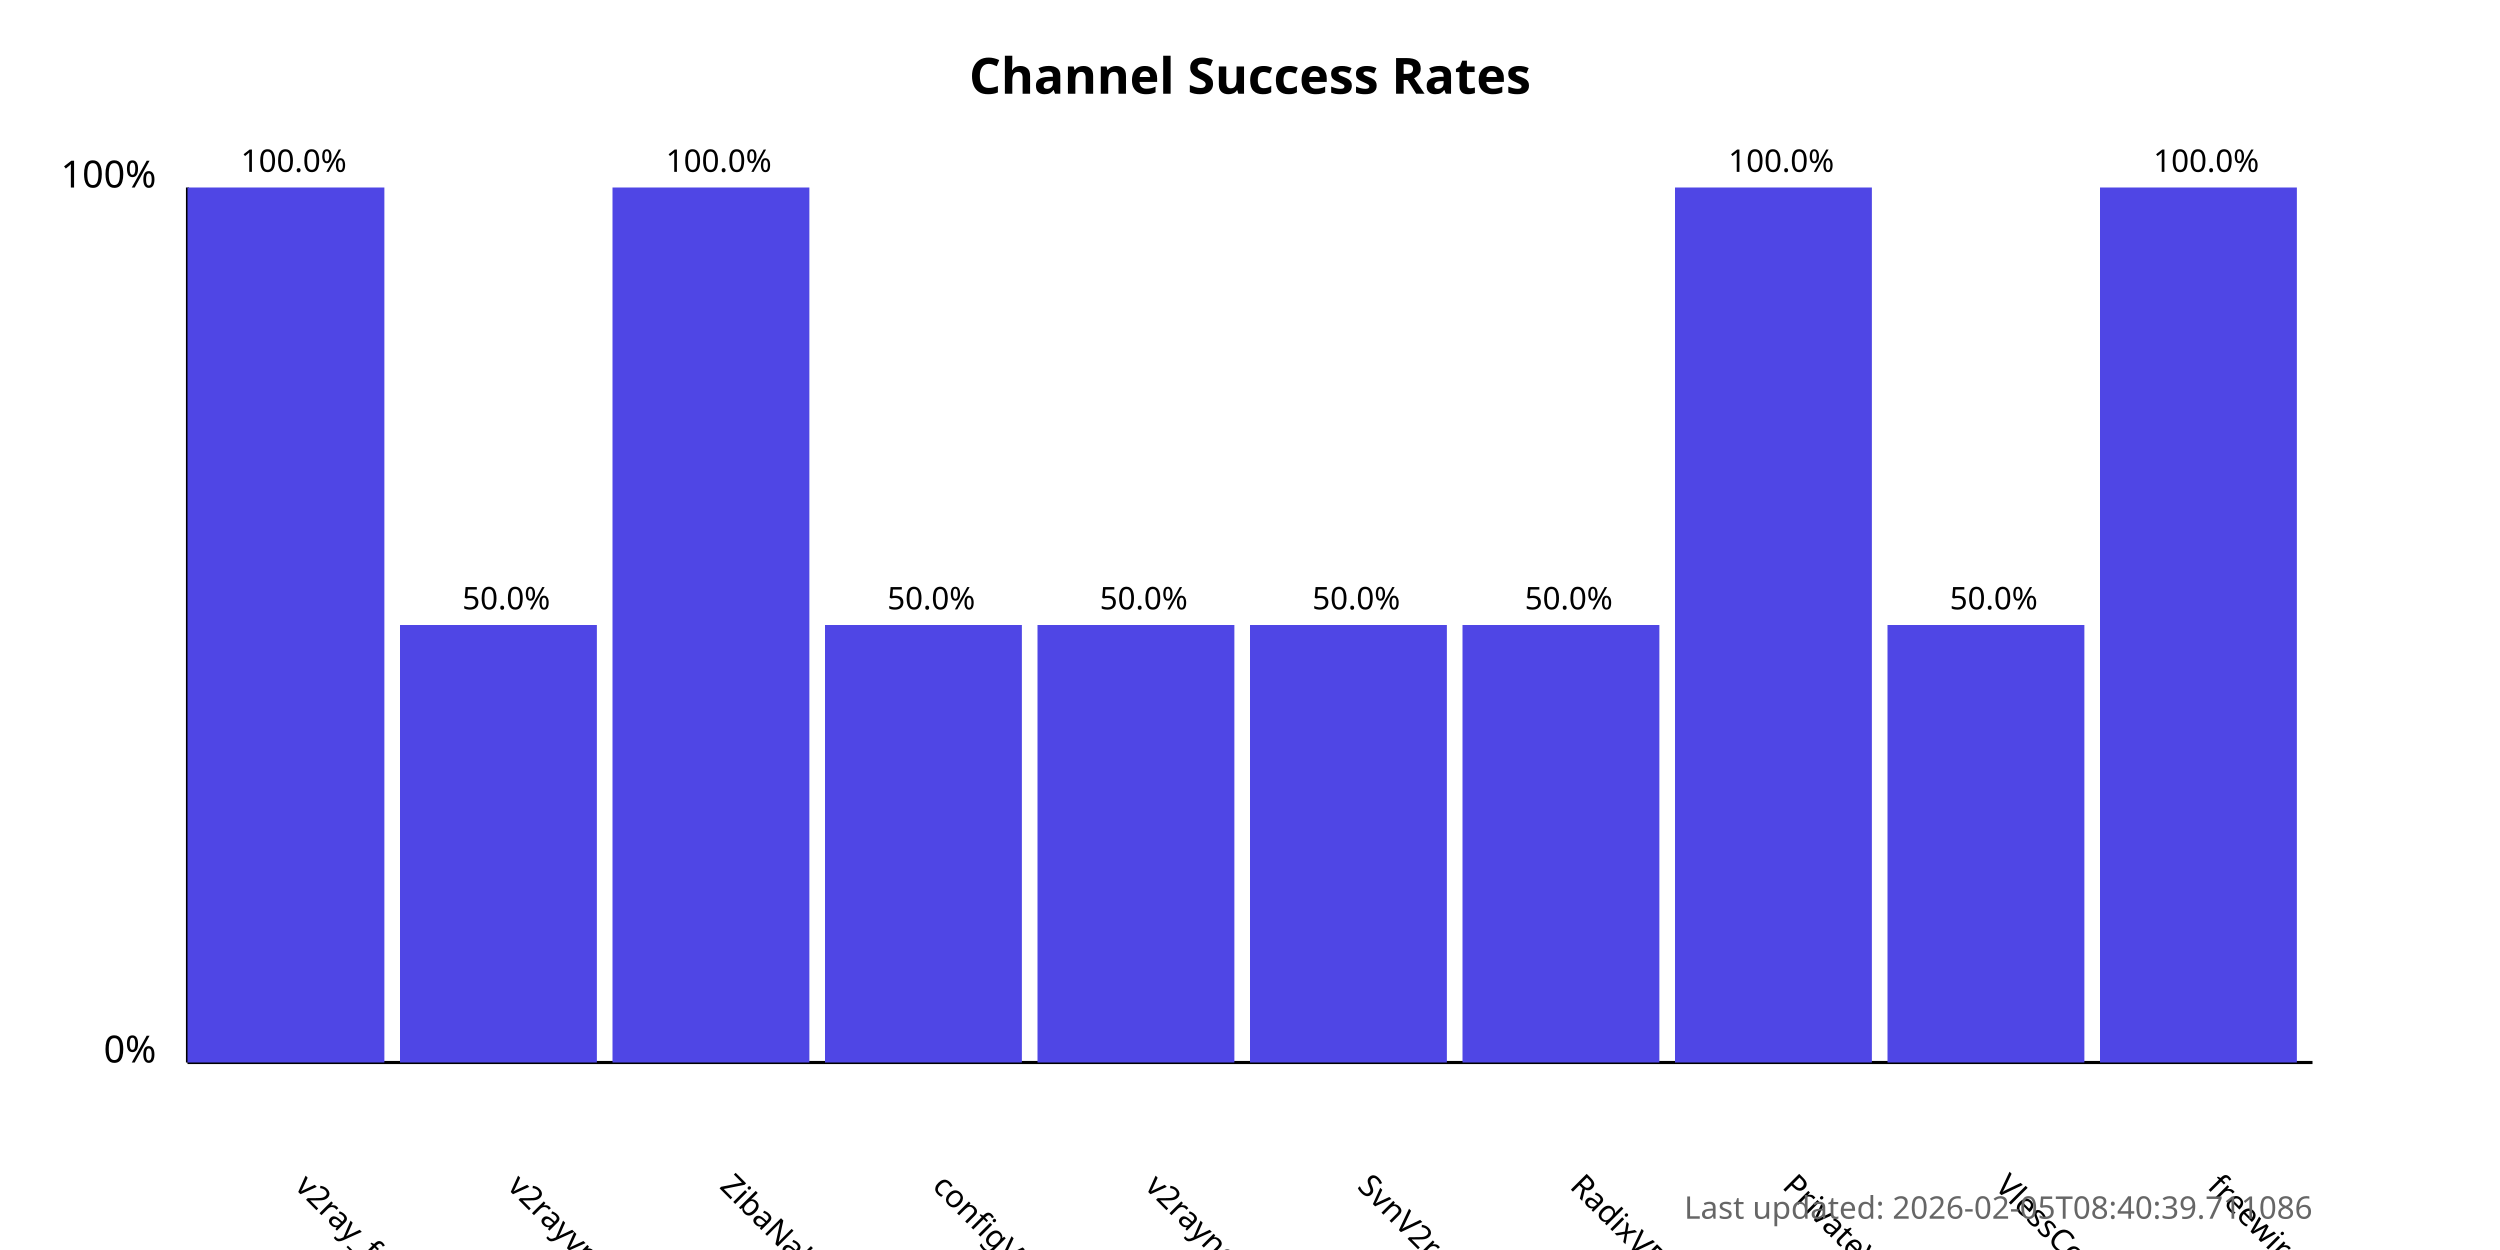
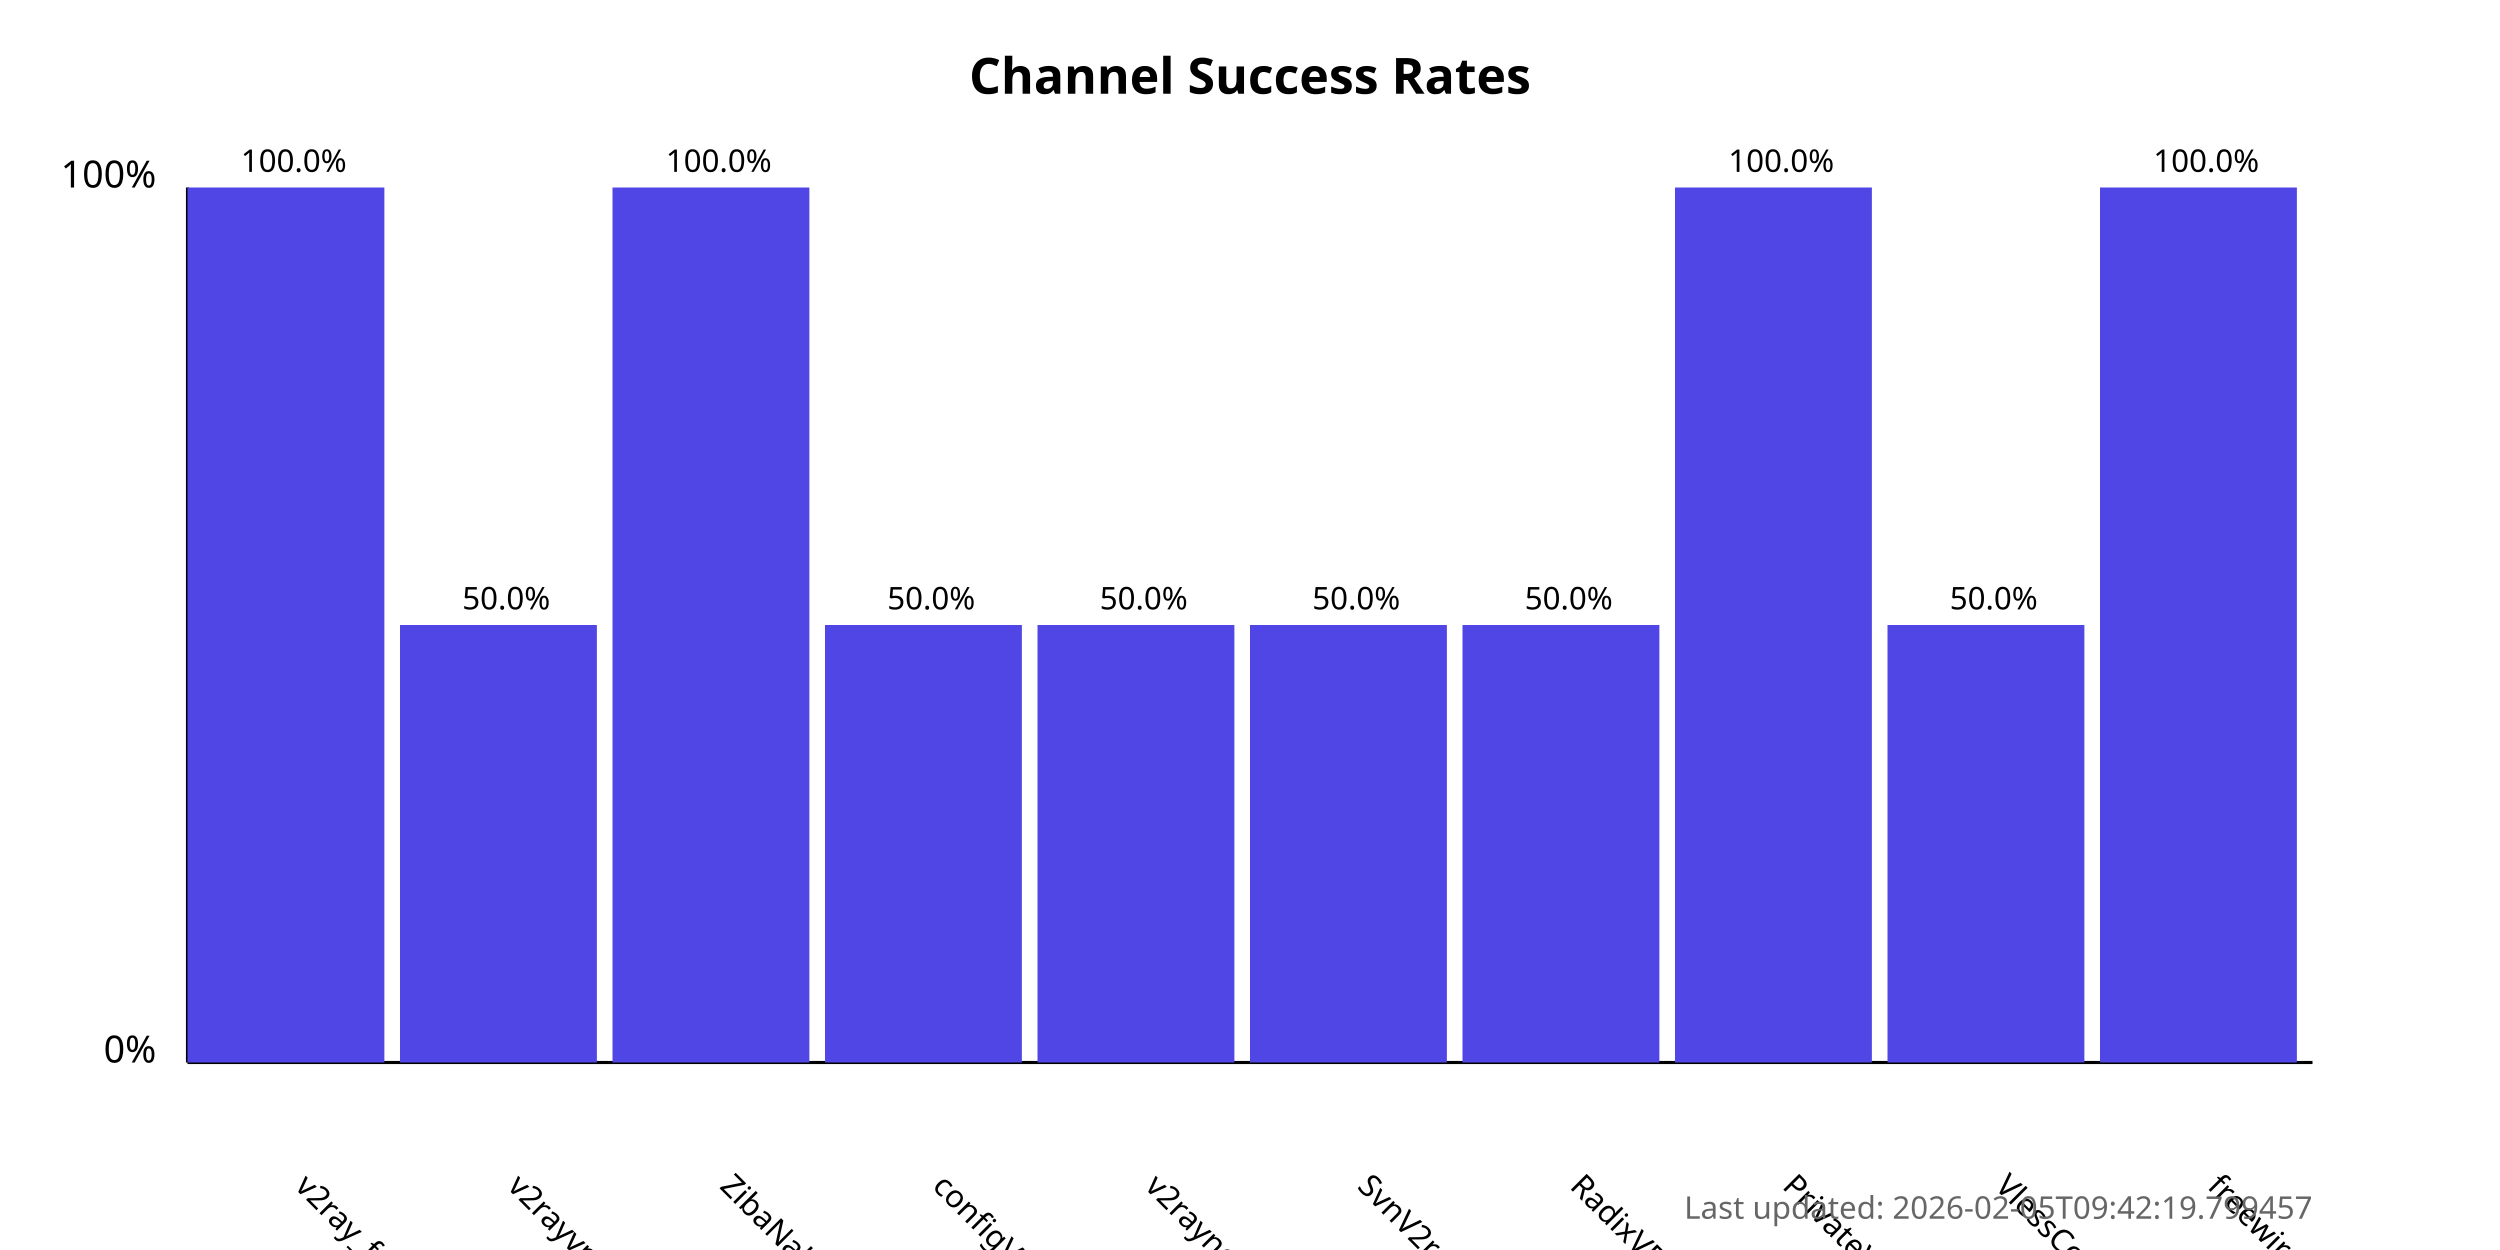
<svg xmlns="http://www.w3.org/2000/svg" width="800" height="400">
  <style>
            .chart-title { font: bold 16px sans-serif; }
            .axis-label { font: 12px sans-serif; }
            .tick-label { font: 10px sans-serif; }
            .bar { fill: #4f46e5; }
            .bar:hover { fill: #6366f1; }
            .timestamp { font: 10px sans-serif; fill: #666; }
        </style>
  <text x="400.0" y="30" text-anchor="middle" class="chart-title">
            Channel Success Rates
        </text>
  <line x1="60" y1="340" x2="60" y2="60" stroke="black" stroke-width="1" />
  <line x1="60" y1="340" x2="740" y2="340" stroke="black" stroke-width="1" />
  <text x="50" y="340" text-anchor="end" class="axis-label">0%</text>
  <text x="50" y="60" text-anchor="end" class="axis-label">100%</text>
  <g>
    <rect x="60" y="60.0" width="63.0" height="280.0" class="bar" />
    <text x="94.0" y="380" transform="rotate(45, 94.0, 380)" text-anchor="start" class="tick-label">
                v2ray_free_conf
            </text>
    <text x="94.0" y="55.0" text-anchor="middle" class="tick-label">
                100.0%
            </text>
  </g>
  <g>
    <rect x="128.0" y="200.0" width="63.0" height="140.0" class="bar" />
    <text x="162.0" y="380" transform="rotate(45, 162.0, 380)" text-anchor="start" class="tick-label">
                v2rayvpno
            </text>
    <text x="162.0" y="195.0" text-anchor="middle" class="tick-label">
                50.0%
            </text>
  </g>
  <g>
    <rect x="196.0" y="60.0" width="63.0" height="280.0" class="bar" />
    <text x="230.0" y="380" transform="rotate(45, 230.0, 380)" text-anchor="start" class="tick-label">
                ZibaNabz
            </text>
    <text x="230.0" y="55.0" text-anchor="middle" class="tick-label">
                100.0%
            </text>
  </g>
  <g>
    <rect x="264.0" y="200.0" width="63.0" height="140.0" class="bar" />
    <text x="298.0" y="380" transform="rotate(45, 298.0, 380)" text-anchor="start" class="tick-label">
                configV2rayForFree
            </text>
    <text x="298.0" y="195.0" text-anchor="middle" class="tick-label">
                50.0%
            </text>
  </g>
  <g>
    <rect x="332.0" y="200.0" width="63.0" height="140.0" class="bar" />
    <text x="366.0" y="380" transform="rotate(45, 366.0, 380)" text-anchor="start" class="tick-label">
                v2rayngvpn
            </text>
    <text x="366.0" y="195.0" text-anchor="middle" class="tick-label">
                50.0%
            </text>
  </g>
  <g>
    <rect x="400.0" y="200.0" width="63.0" height="140.0" class="bar" />
    <text x="434.0" y="380" transform="rotate(45, 434.0, 380)" text-anchor="start" class="tick-label">
                SvnV2ray
            </text>
    <text x="434.0" y="195.0" text-anchor="middle" class="tick-label">
                50.0%
            </text>
  </g>
  <g>
    <rect x="468.0" y="200.0" width="63.0" height="140.0" class="bar" />
    <text x="502.0" y="380" transform="rotate(45, 502.0, 380)" text-anchor="start" class="tick-label">
                RadixVPN
            </text>
    <text x="502.0" y="195.0" text-anchor="middle" class="tick-label">
                50.0%
            </text>
  </g>
  <g>
    <rect x="536.0" y="60.0" width="63.0" height="280.0" class="bar" />
    <text x="570.0" y="380" transform="rotate(45, 570.0, 380)" text-anchor="start" class="tick-label">
                PrivateVPNs
            </text>
    <text x="570.0" y="55.0" text-anchor="middle" class="tick-label">
                100.0%
            </text>
  </g>
  <g>
    <rect x="604.0" y="200.0" width="63.0" height="140.0" class="bar" />
    <text x="638.0" y="380" transform="rotate(45, 638.0, 380)" text-anchor="start" class="tick-label">
                VlessConfig
            </text>
    <text x="638.0" y="195.0" text-anchor="middle" class="tick-label">
                50.0%
            </text>
  </g>
  <g>
    <rect x="672.0" y="60.0" width="63.0" height="280.0" class="bar" />
    <text x="706.0" y="380" transform="rotate(45, 706.0, 380)" text-anchor="start" class="tick-label">
                freewireguard
            </text>
    <text x="706.0" y="55.0" text-anchor="middle" class="tick-label">
                100.0%
            </text>
  </g>
  <text x="740" y="390" text-anchor="end" class="timestamp">
-             Last updated: 2026-02-05T08:40:39.711086
+             Last updated: 2026-02-05T09:42:19.799457
        </text>
</svg>
